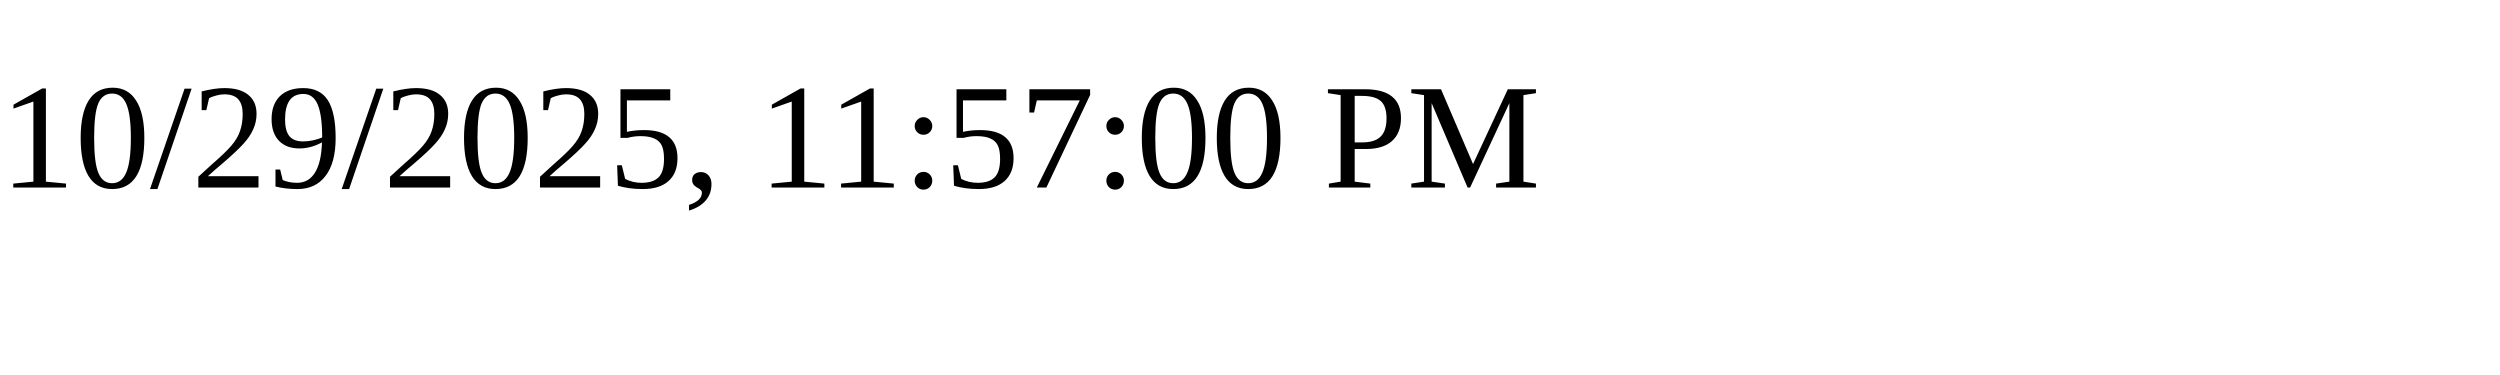
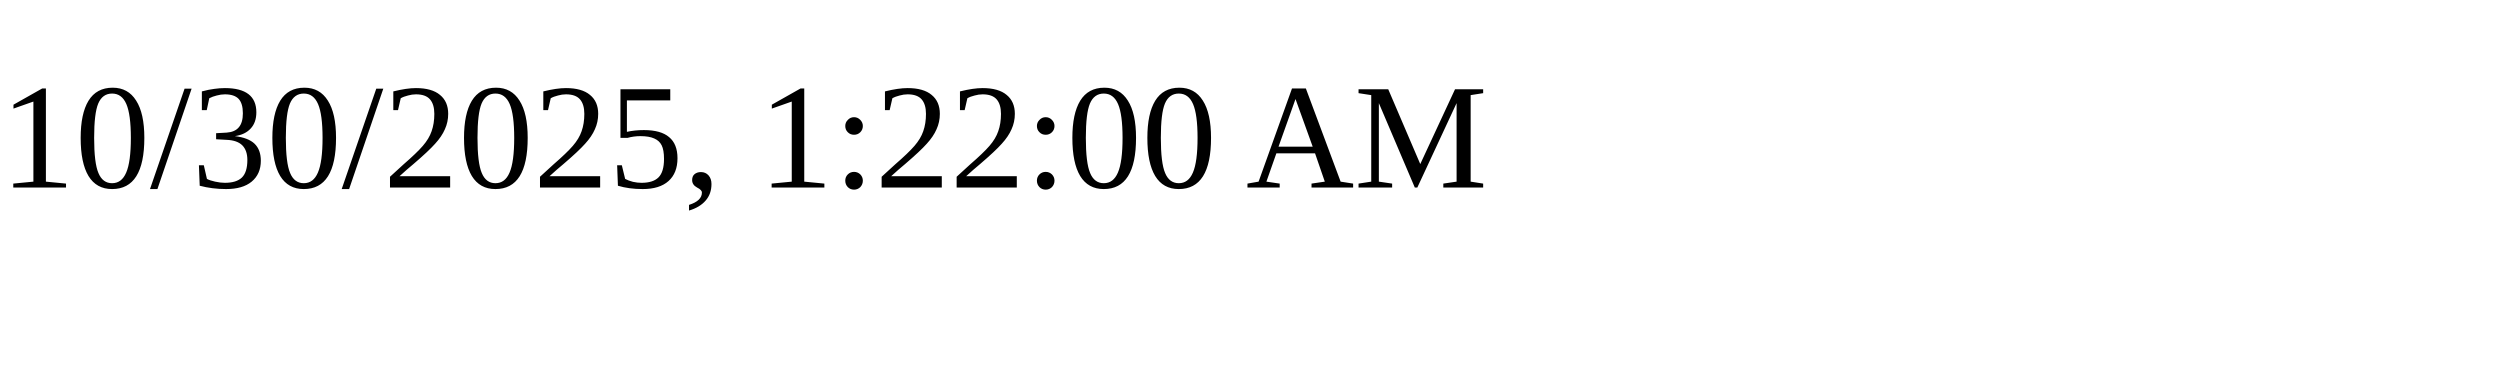
<svg xmlns="http://www.w3.org/2000/svg" height="30" width="200">
-   <text x="0" y="15">10/29/2025, 11:57:00 PM</text>
+   <text x="0" y="15">10/30/2025, 1:22:00 AM</text>
</svg>
